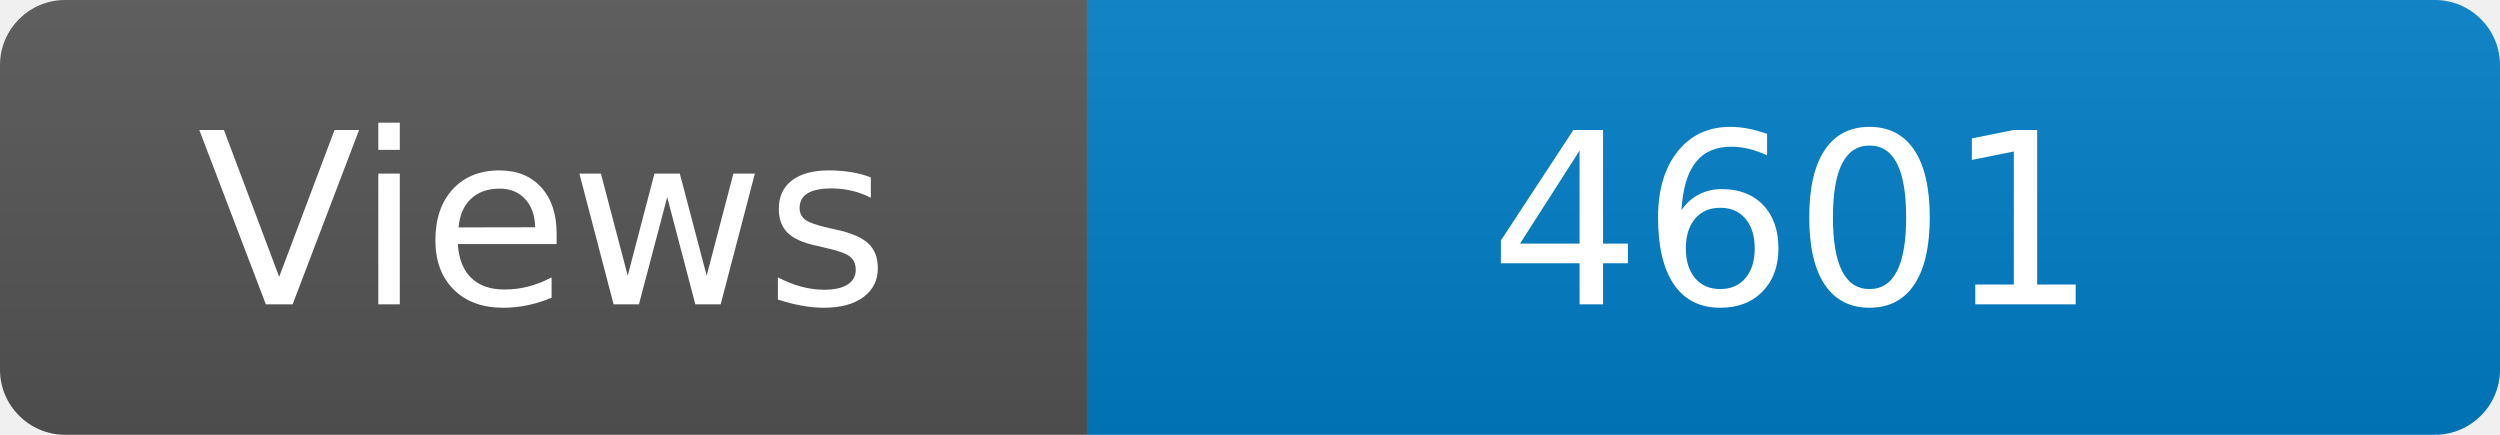
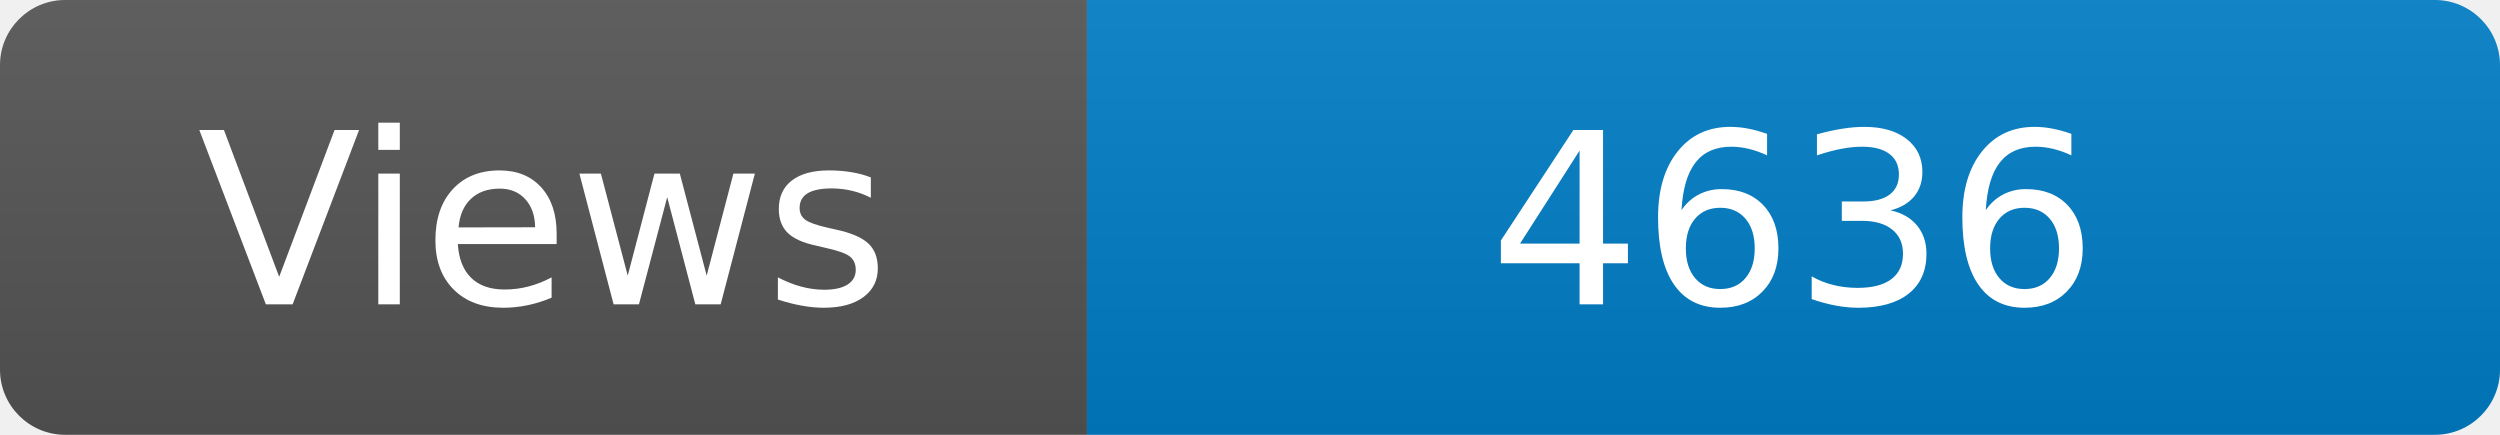
<svg xmlns="http://www.w3.org/2000/svg" width="115" height="20" role="img" aria-label="Maintained?: yes">
  <linearGradient id="s" x2="0" y2="100%">
    <stop offset="0" stop-color="#bbb" stop-opacity=".1" />
    <stop offset="1" stop-opacity=".1" />
  </linearGradient>
  <clipPath id="r">
    <rect width="115" height="20" rx="3" fill="#fff" />
  </clipPath>
  <g clip-path="url(#r)">
    <rect width="50" height="20" fill="#555" />
    <rect x="50" width="160" height="20" fill="#007ec6" />
    <rect width="115" height="20" fill="url(#s)" />
  </g>
  <g fill="#fff" text-anchor="middle" font-family="Verdana,Geneva,DejaVu Sans,sans-serif" font-size="110">
    <text x="250" y="140" transform="scale(.1)" fill="#fff">Views</text>
-     <text x="825" y="140" transform="scale(.1)" fill="#fff">4601</text>
+     <text x="825" y="140" transform="scale(.1)" fill="#fff">4636</text>
  </g>
</svg>
